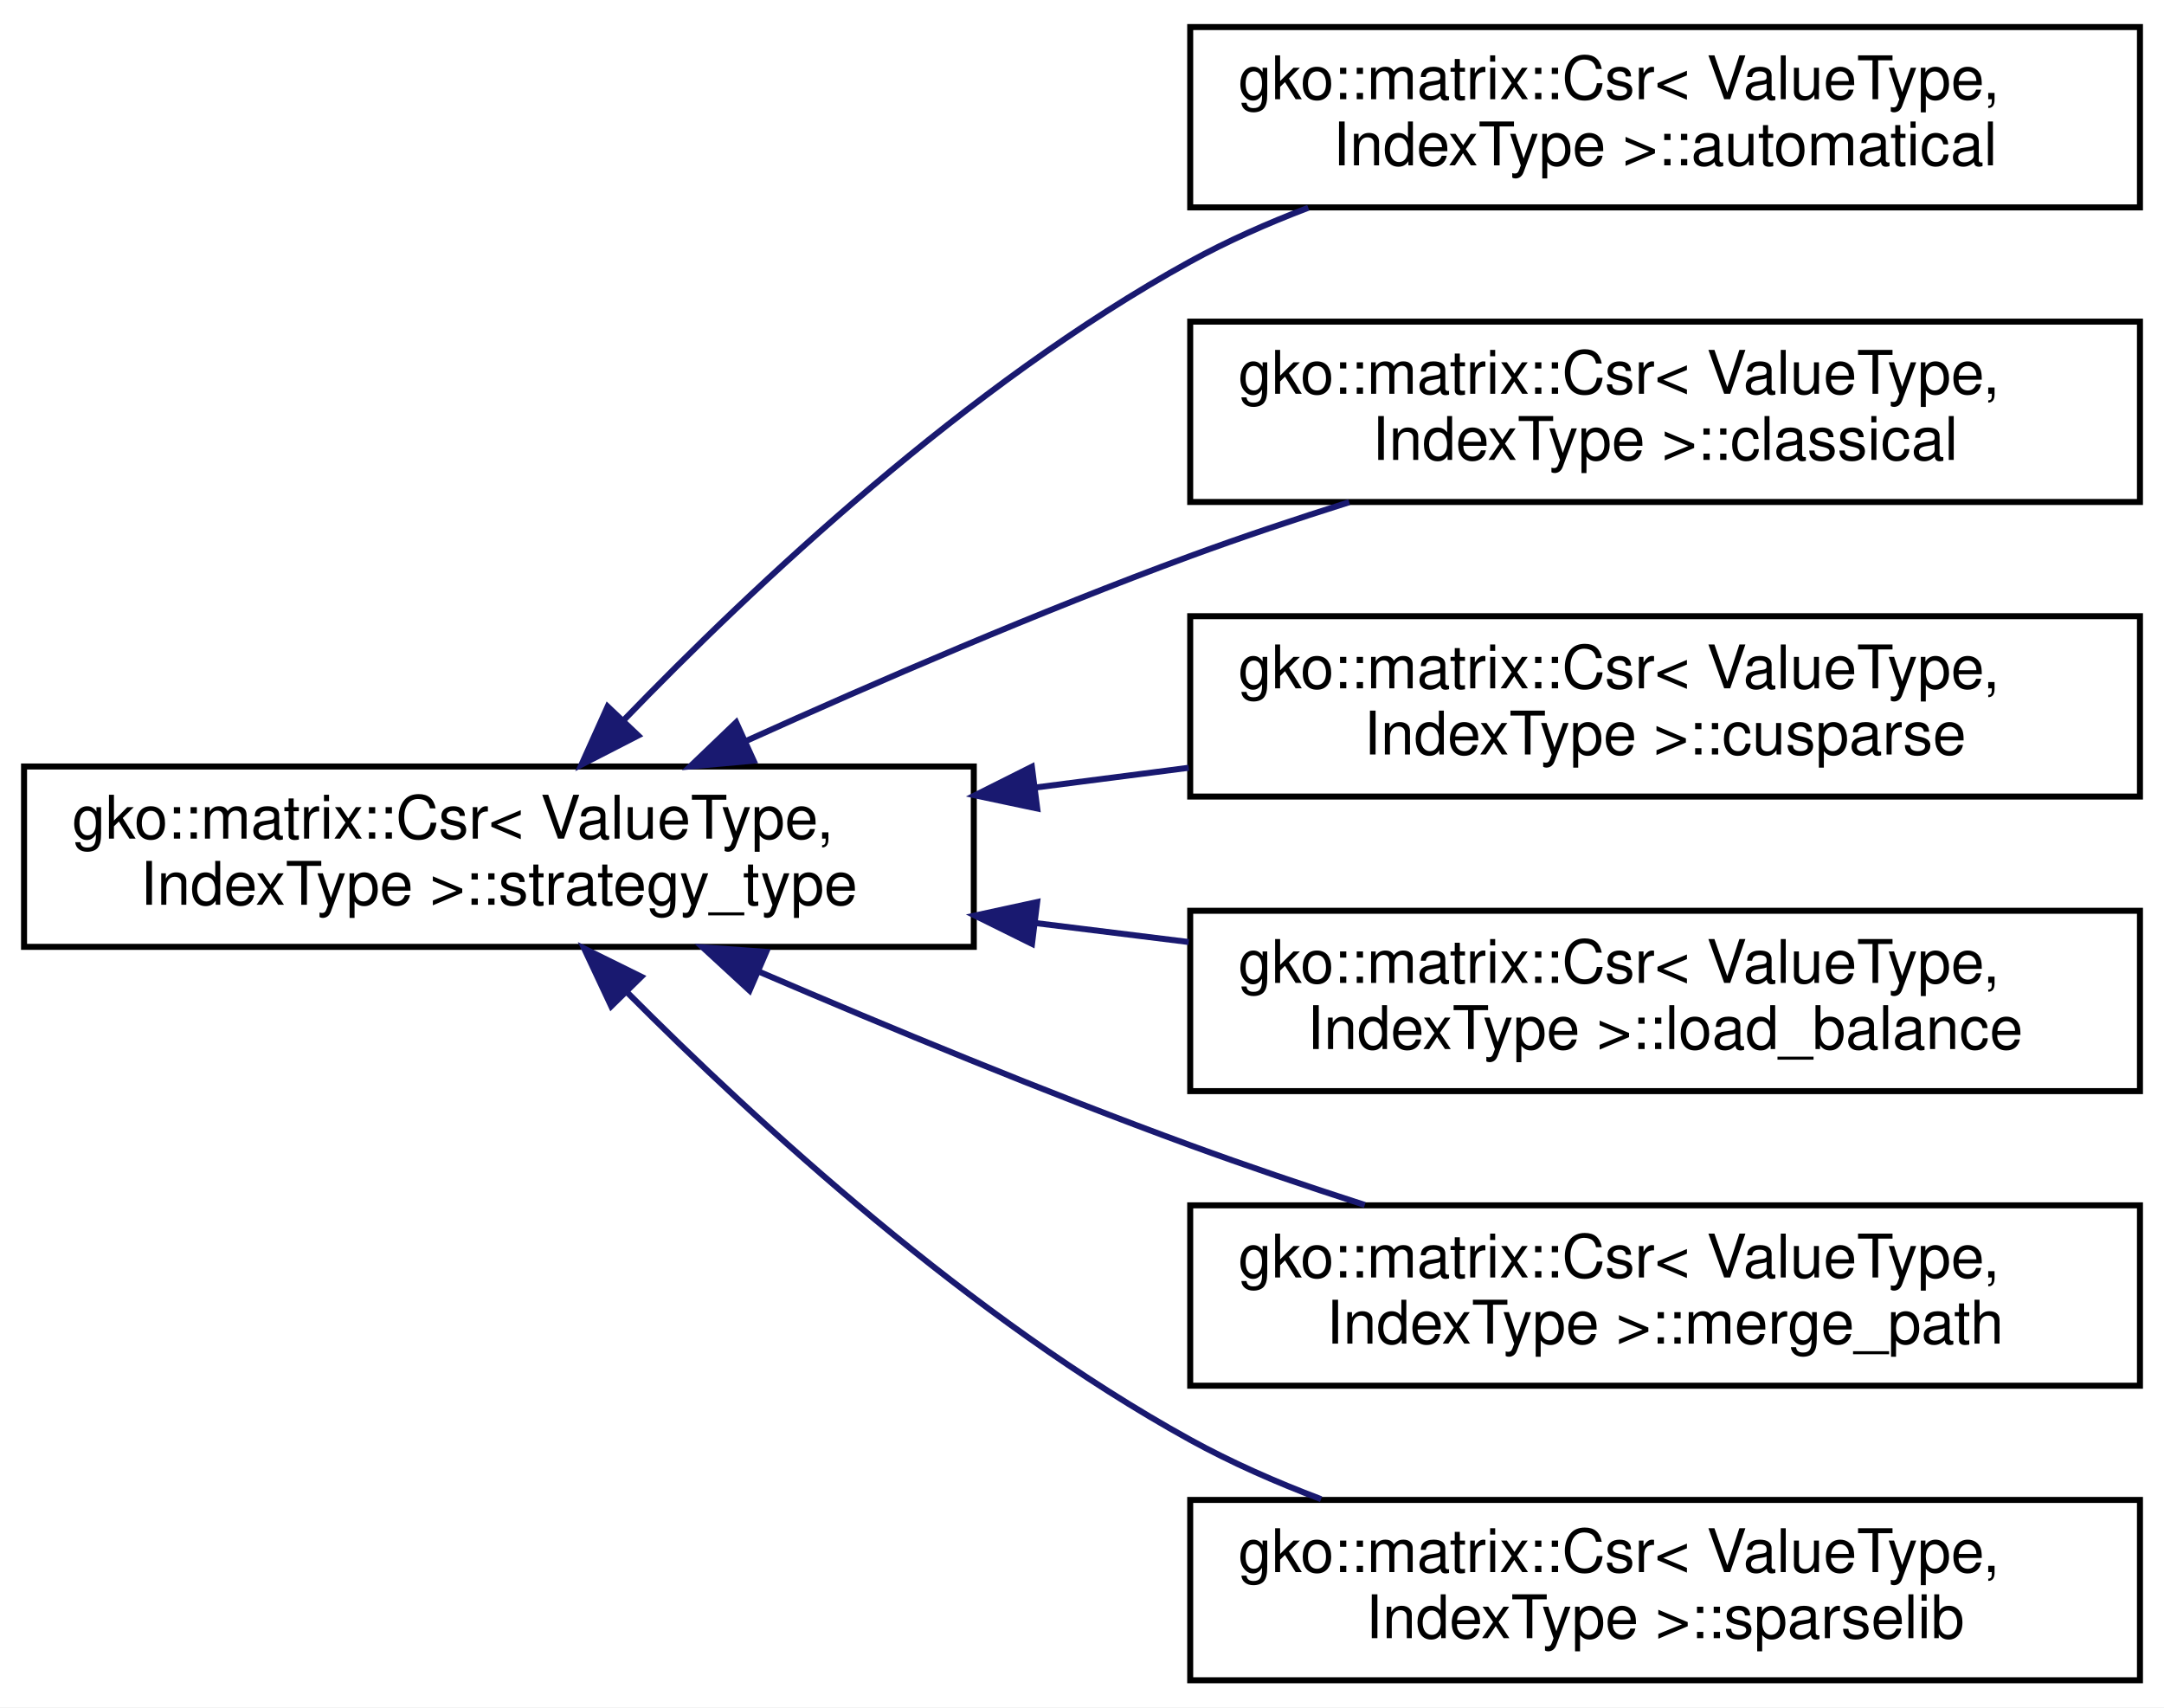
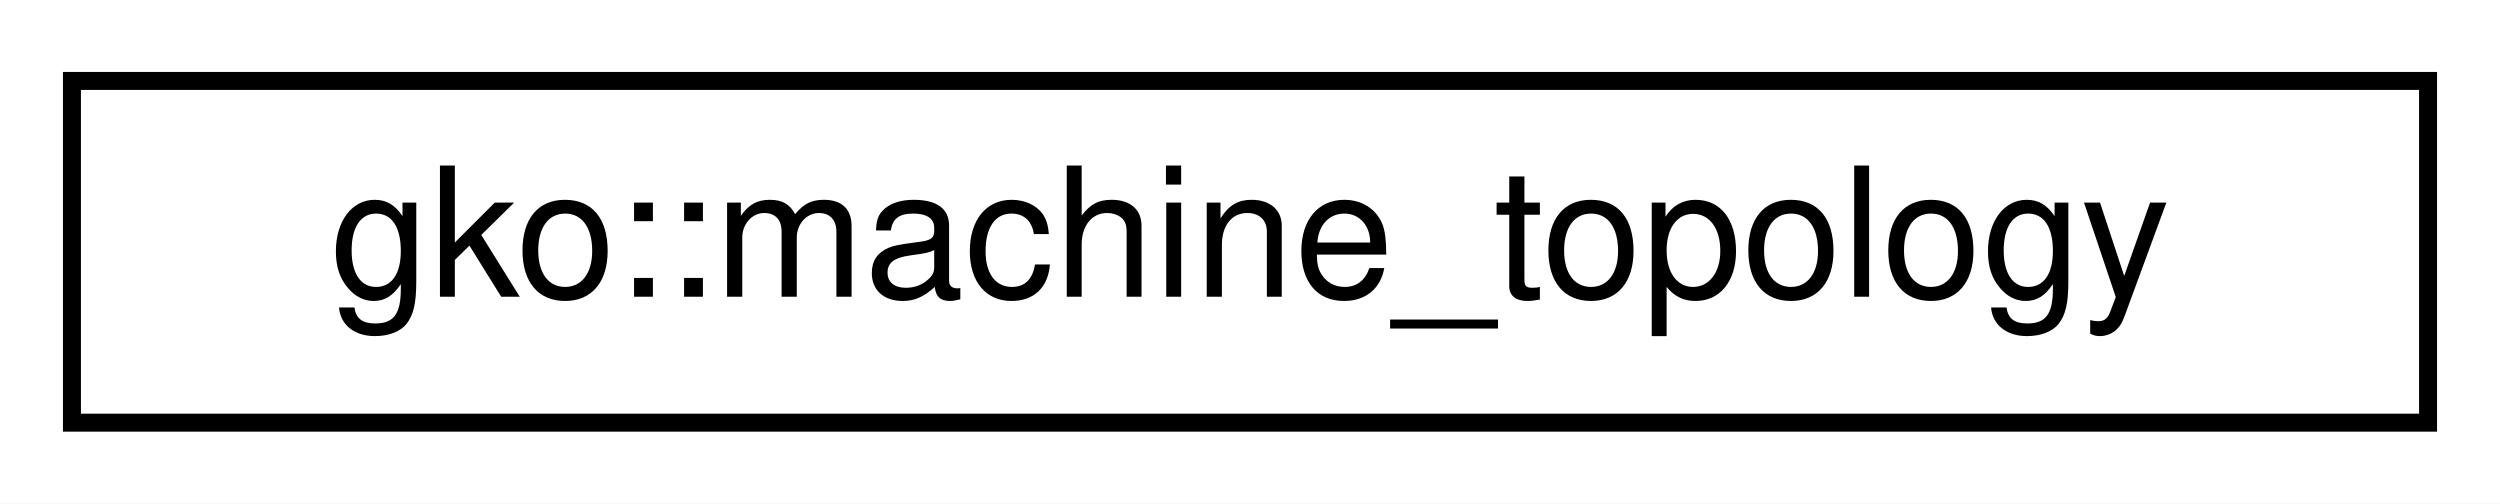
- <svg xmlns="http://www.w3.org/2000/svg" xmlns:xlink="http://www.w3.org/1999/xlink" width="360pt" height="284pt" viewBox="0.00 0.00 360.00 284.00">
-   <g id="graph0" class="graph" transform="scale(1 1) rotate(0) translate(4 280)">
-     <polygon fill="#ffffff" stroke="transparent" points="-4,4 -4,-280 356,-280 356,4 -4,4" />
+ <svg xmlns="http://www.w3.org/2000/svg" xmlns:xlink="http://www.w3.org/1999/xlink" width="139pt" height="28pt" viewBox="0.00 0.00 139.00 28.00">
+   <g id="graph0" class="graph" transform="scale(1 1) rotate(0) translate(4 24)">
+     <polygon fill="#ffffff" stroke="transparent" points="-4,4 -4,-24 135,-24 135,4 -4,4" />
    <g id="node1" class="node">
      <g id="a_node1">
-         <a xlink:href="classgko_1_1matrix_1_1Csr_1_1strategy__type.html" target="_top" xlink:title="strategy_type is to decide how to set the csr algorithm.">
-           <polygon fill="#ffffff" stroke="#000000" points="0,-122.5 0,-152.5 158,-152.5 158,-122.5 0,-122.5" />
-           <text text-anchor="start" x="8" y="-140.5" font-family="Helvetica,sans-Serif" font-size="10.00" fill="#000000">gko::matrix::Csr&lt; ValueType,</text>
-           <text text-anchor="middle" x="79" y="-129.5" font-family="Helvetica,sans-Serif" font-size="10.00" fill="#000000"> IndexType &gt;::strategy_type</text>
+         <a xlink:href="classgko_1_1machine__topology.html" target="_top" xlink:title="The machine topology class represents the hierarchical topology of a machine, including NUMA nodes,...">
+           <polygon fill="#ffffff" stroke="#000000" points="0,-.5 0,-19.5 131,-19.5 131,-.5 0,-.5" />
+           <text text-anchor="middle" x="65.5" y="-7.5" font-family="Helvetica,sans-Serif" font-size="10.00" fill="#000000">gko::machine_topology</text>
        </a>
      </g>
    </g>
-     <g id="node2" class="node">
-       <g id="a_node2">
-         <a xlink:href="classgko_1_1matrix_1_1Csr_1_1automatical.html" target="_top" xlink:title=" ">
-           <polygon fill="#ffffff" stroke="#000000" points="194,-245.5 194,-275.5 352,-275.5 352,-245.5 194,-245.5" />
-           <text text-anchor="start" x="202" y="-263.5" font-family="Helvetica,sans-Serif" font-size="10.00" fill="#000000">gko::matrix::Csr&lt; ValueType,</text>
-           <text text-anchor="middle" x="273" y="-252.5" font-family="Helvetica,sans-Serif" font-size="10.00" fill="#000000"> IndexType &gt;::automatical</text>
-         </a>
-       </g>
-     </g>
-     <g id="edge1" class="edge">
-       <path fill="none" stroke="#191970" d="M99.757,-160.204C121.324,-182.542 157.039,-216.171 194,-236.5 200.154,-239.885 206.847,-242.853 213.646,-245.441" />
-       <polygon fill="#191970" stroke="#191970" points="102.163,-157.655 92.739,-152.814 97.087,-162.475 102.163,-157.655" />
-     </g>
-     <g id="node3" class="node">
-       <g id="a_node3">
-         <a xlink:href="classgko_1_1matrix_1_1Csr_1_1classical.html" target="_top" xlink:title="classical is a strategy_type which uses the same number of threads on each row.">
-           <polygon fill="#ffffff" stroke="#000000" points="194,-196.5 194,-226.5 352,-226.5 352,-196.5 194,-196.5" />
-           <text text-anchor="start" x="202" y="-214.5" font-family="Helvetica,sans-Serif" font-size="10.00" fill="#000000">gko::matrix::Csr&lt; ValueType,</text>
-           <text text-anchor="middle" x="273" y="-203.5" font-family="Helvetica,sans-Serif" font-size="10.00" fill="#000000"> IndexType &gt;::classical</text>
-         </a>
-       </g>
-     </g>
-     <g id="edge2" class="edge">
-       <path fill="none" stroke="#191970" d="M120.076,-156.73C141.808,-166.553 169.083,-178.333 194,-187.5 202.475,-190.618 211.563,-193.655 220.45,-196.462" />
-       <polygon fill="#191970" stroke="#191970" points="121.37,-153.473 110.818,-152.512 118.468,-159.843 121.37,-153.473" />
-     </g>
-     <g id="node4" class="node">
-       <g id="a_node4">
-         <a xlink:href="classgko_1_1matrix_1_1Csr_1_1cusparse.html" target="_top" xlink:title="cusparse is a strategy_type which uses the sparselib csr.">
-           <polygon fill="#ffffff" stroke="#000000" points="194,-147.5 194,-177.5 352,-177.5 352,-147.5 194,-147.5" />
-           <text text-anchor="start" x="202" y="-165.5" font-family="Helvetica,sans-Serif" font-size="10.00" fill="#000000">gko::matrix::Csr&lt; ValueType,</text>
-           <text text-anchor="middle" x="273" y="-154.5" font-family="Helvetica,sans-Serif" font-size="10.00" fill="#000000"> IndexType &gt;::cusparse</text>
-         </a>
-       </g>
-     </g>
-     <g id="edge3" class="edge">
-       <path fill="none" stroke="#191970" d="M168.157,-148.989C176.696,-150.09 185.317,-151.201 193.752,-152.288" />
-       <polygon fill="#191970" stroke="#191970" points="168.552,-145.511 158.187,-147.704 167.658,-152.454 168.552,-145.511" />
-     </g>
-     <g id="node5" class="node">
-       <g id="a_node5">
-         <a xlink:href="classgko_1_1matrix_1_1Csr_1_1load__balance.html" target="_top" xlink:title="load_balance is a strategy_type which uses the load balance algorithm.">
-           <polygon fill="#ffffff" stroke="#000000" points="194,-98.5 194,-128.5 352,-128.5 352,-98.5 194,-98.5" />
-           <text text-anchor="start" x="202" y="-116.5" font-family="Helvetica,sans-Serif" font-size="10.00" fill="#000000">gko::matrix::Csr&lt; ValueType,</text>
-           <text text-anchor="middle" x="273" y="-105.5" font-family="Helvetica,sans-Serif" font-size="10.00" fill="#000000"> IndexType &gt;::load_balance</text>
-         </a>
-       </g>
-     </g>
-     <g id="edge4" class="edge">
-       <path fill="none" stroke="#191970" d="M168.157,-126.47C176.696,-125.414 185.317,-124.347 193.752,-123.304" />
-       <polygon fill="#191970" stroke="#191970" points="167.682,-123.002 158.187,-127.704 168.541,-129.949 167.682,-123.002" />
-     </g>
-     <g id="node6" class="node">
-       <g id="a_node6">
-         <a xlink:href="classgko_1_1matrix_1_1Csr_1_1merge__path.html" target="_top" xlink:title="merge_path is a strategy_type which uses the merge_path algorithm.">
-           <polygon fill="#ffffff" stroke="#000000" points="194,-49.5 194,-79.5 352,-79.5 352,-49.5 194,-49.5" />
-           <text text-anchor="start" x="202" y="-67.5" font-family="Helvetica,sans-Serif" font-size="10.00" fill="#000000">gko::matrix::Csr&lt; ValueType,</text>
-           <text text-anchor="middle" x="273" y="-56.5" font-family="Helvetica,sans-Serif" font-size="10.00" fill="#000000"> IndexType &gt;::merge_path</text>
-         </a>
-       </g>
-     </g>
-     <g id="edge5" class="edge">
-       <path fill="none" stroke="#191970" d="M122.36,-118.33C143.749,-109.149 170.04,-98.272 194,-89.5 203.321,-86.088 213.357,-82.698 223.044,-79.568" />
-       <polygon fill="#191970" stroke="#191970" points="120.695,-115.236 112.903,-122.415 123.472,-121.662 120.695,-115.236" />
-     </g>
-     <g id="node7" class="node">
-       <g id="a_node7">
-         <a xlink:href="classgko_1_1matrix_1_1Csr_1_1sparselib.html" target="_top" xlink:title="sparselib is a strategy_type which uses the sparselib csr.">
-           <polygon fill="#ffffff" stroke="#000000" points="194,-.5 194,-30.5 352,-30.5 352,-.5 194,-.5" />
-           <text text-anchor="start" x="202" y="-18.5" font-family="Helvetica,sans-Serif" font-size="10.00" fill="#000000">gko::matrix::Csr&lt; ValueType,</text>
-           <text text-anchor="middle" x="273" y="-7.5" font-family="Helvetica,sans-Serif" font-size="10.00" fill="#000000"> IndexType &gt;::sparselib</text>
-         </a>
-       </g>
-     </g>
-     <g id="edge6" class="edge">
-       <path fill="none" stroke="#191970" d="M100.26,-115C121.972,-93.199 157.574,-60.569 194,-40.5 200.804,-36.751 208.252,-33.472 215.771,-30.63" />
-       <polygon fill="#191970" stroke="#191970" points="97.682,-112.63 93.181,-122.221 102.681,-117.53 97.682,-112.63" />
-     </g>
  </g>
</svg>
